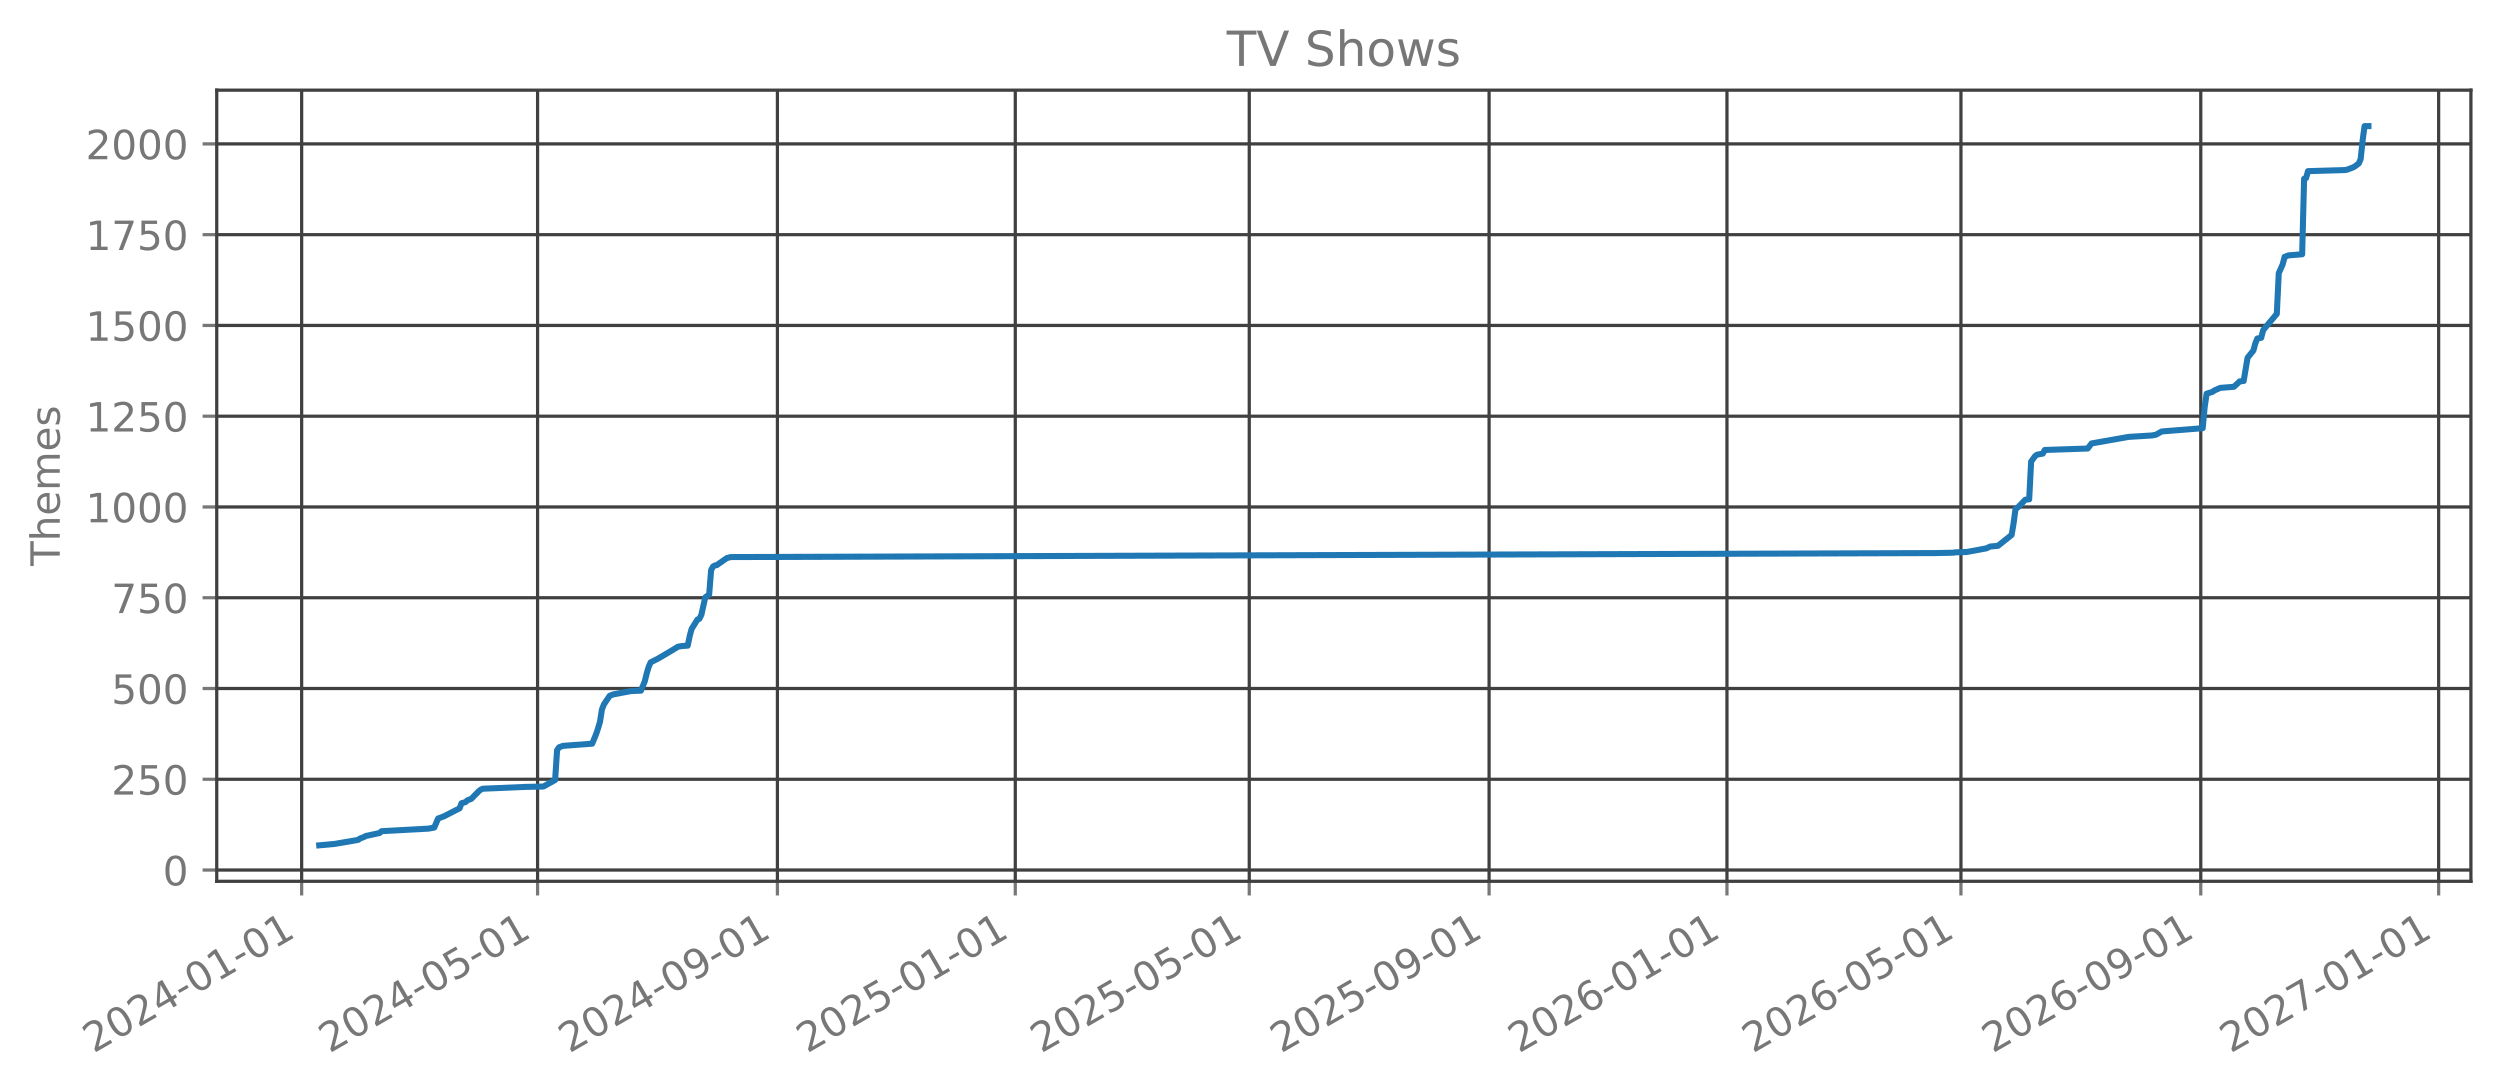
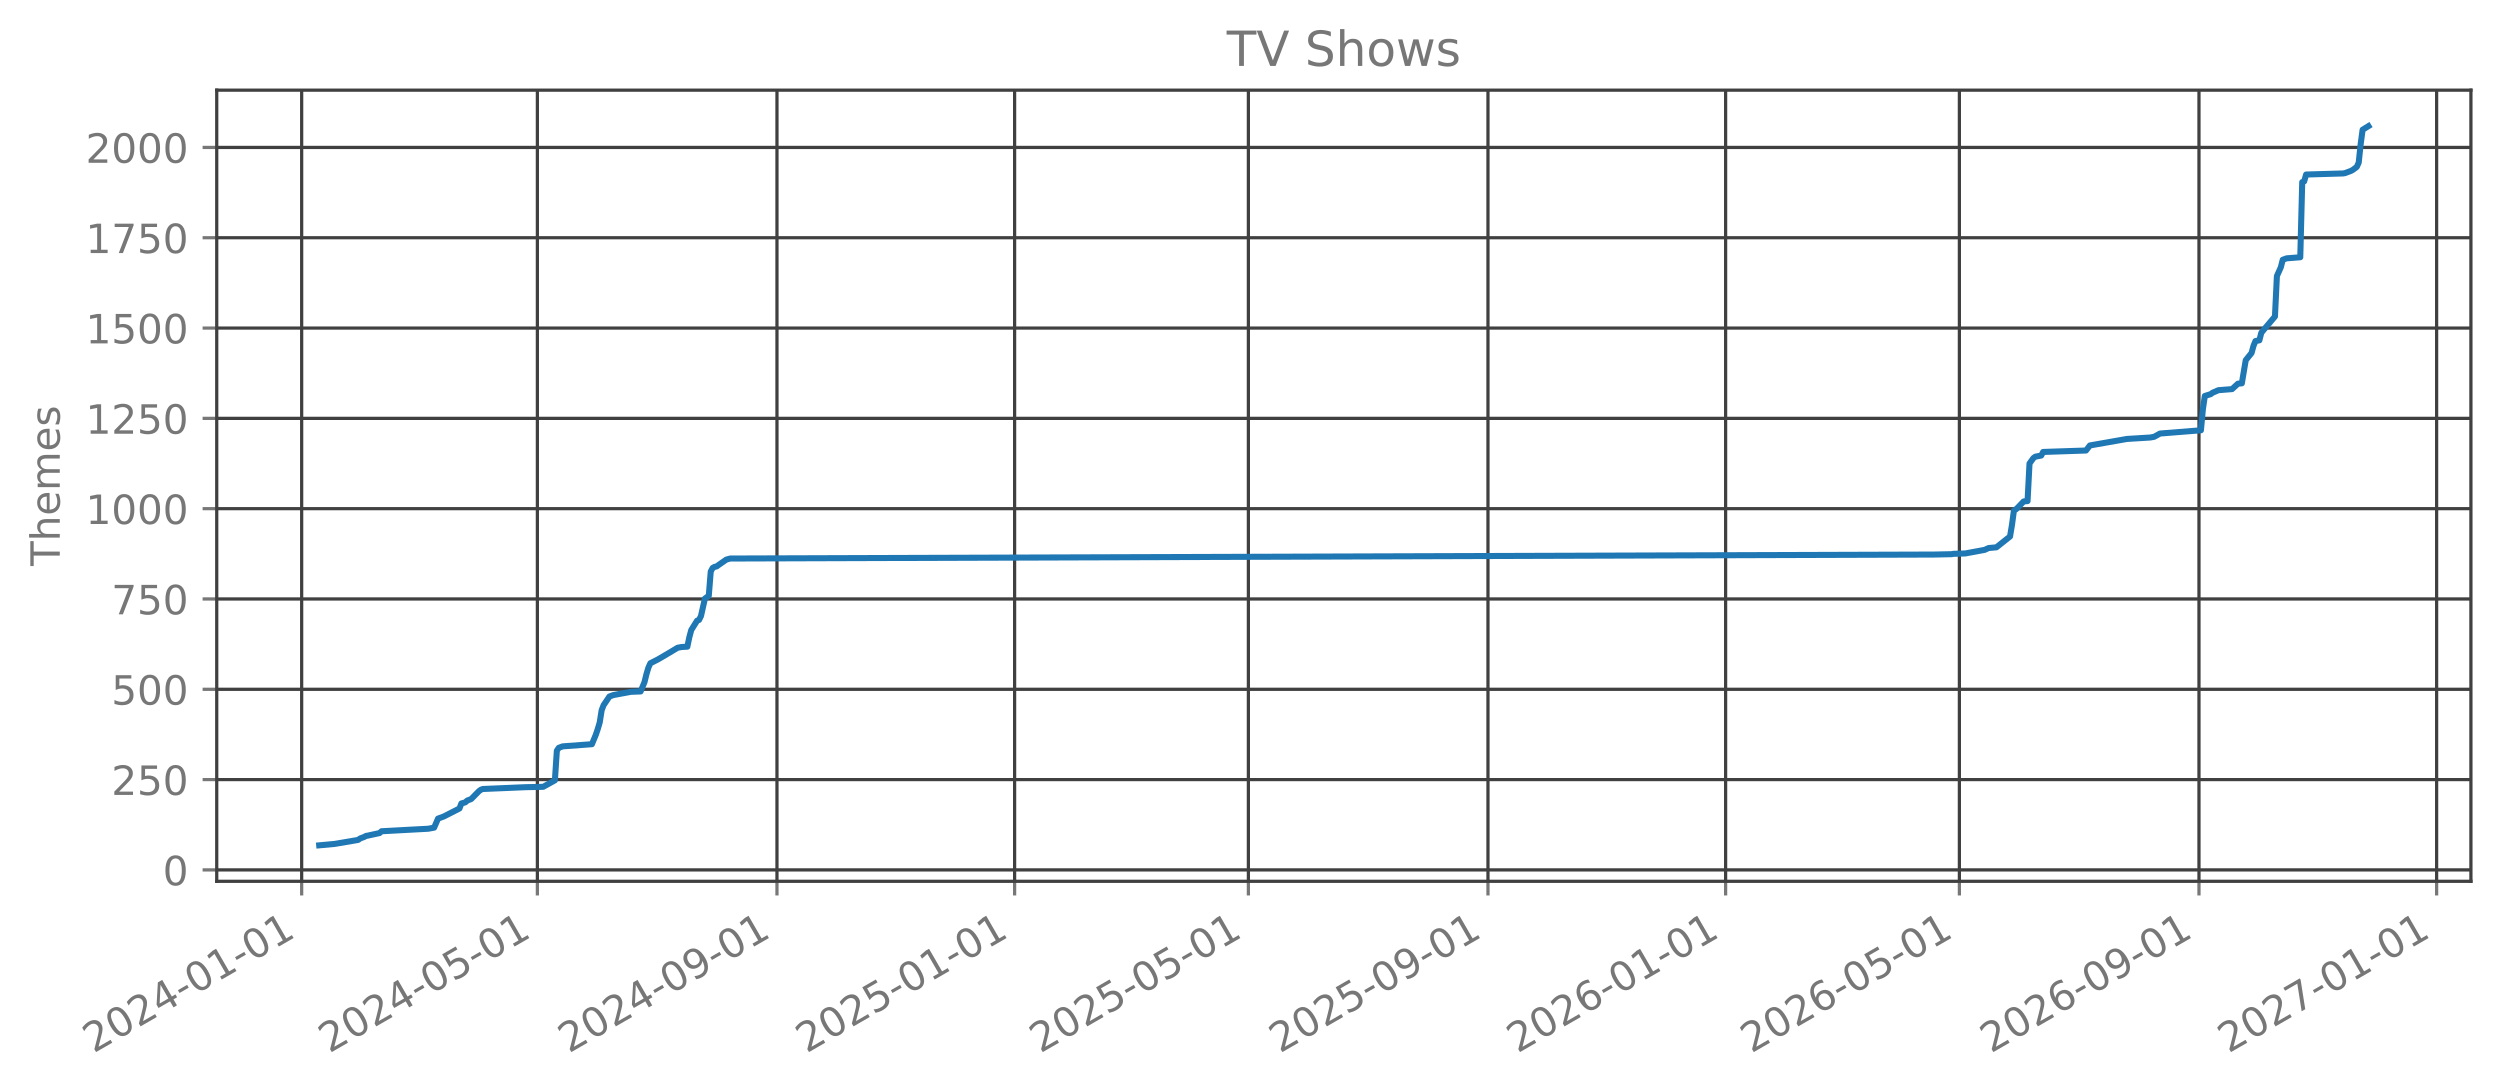
<svg xmlns="http://www.w3.org/2000/svg" xmlns:xlink="http://www.w3.org/1999/xlink" width="618.851pt" height="270.076pt" viewBox="0 0 618.851 270.076" version="1.1">
  <defs>
    <style type="text/css">*{stroke-linejoin: round; stroke-linecap: butt}</style>
  </defs>
  <g id="figure_1">
    <g id="patch_1">
      <path d="M 0 270.076  L 618.851 270.076  L 618.851 -0  L 0 -0  L 0 270.076  z " style="fill: none; opacity: 0" />
    </g>
    <g id="axes_1">
      <g id="patch_2">
        <path d="M 53.651 218.158  L 611.651 218.158  L 611.651 22.318  L 53.651 22.318  L 53.651 218.158  z " style="fill: none; opacity: 0" />
      </g>
      <g id="matplotlib.axis_1">
        <g id="xtick_1">
          <g id="line2d_1">
-             <path d="M 74.671 218.158  L 74.671 22.318  " clip-path="url(#p43d92f4d17)" style="fill: none; stroke: #404040; stroke-width: 0.8; stroke-linecap: square" />
+             <path d="M 74.675 218.158  L 74.675 22.318  " clip-path="url(#p4dc2f3c994)" style="fill: none; stroke: #404040; stroke-width: 0.8; stroke-linecap: square" />
          </g>
          <g id="line2d_2">
            <defs>
-               <path id="m03b72a4119" d="M 0 0  L 0 3.5  " style="stroke: #777777; stroke-width: 0.8" />
+               <path id="md7646decc5" d="M 0 0  L 0 3.5  " style="stroke: #777777; stroke-width: 0.8" />
            </defs>
            <g>
-               <use xlink:href="#m03b72a4119" x="74.671" y="218.158" style="fill: #777777; stroke: #777777; stroke-width: 0.8" />
+               <use xlink:href="#md7646decc5" x="74.675" y="218.158" style="fill: #777777; stroke: #777777; stroke-width: 0.8" />
            </g>
          </g>
          <g id="text_1">
-             <g style="fill: #777777" transform="translate(23.13972 260.7957) rotate(-30) scale(0.1 -0.1)">
+             <g style="fill: #777777" transform="translate(23.14385 260.7957) rotate(-30) scale(0.1 -0.1)">
              <defs>
                <path id="DejaVuSans-15" d="M 1228 531  L 3431 531  L 3431 0  L 469 0  L 469 531  Q 828 903 1448 1529  Q 2069 2156 2228 2338  Q 2531 2678 2651 2914  Q 2772 3150 2772 3378  Q 2772 3750 2511 3984  Q 2250 4219 1831 4219  Q 1534 4219 1204 4116  Q 875 4013 500 3803  L 500 4441  Q 881 4594 1212 4672  Q 1544 4750 1819 4750  Q 2544 4750 2975 4387  Q 3406 4025 3406 3419  Q 3406 3131 3298 2873  Q 3191 2616 2906 2266  Q 2828 2175 2409 1742  Q 1991 1309 1228 531  z " transform="scale(0.015625)" />
                <path id="DejaVuSans-13" d="M 2034 4250  Q 1547 4250 1301 3770  Q 1056 3291 1056 2328  Q 1056 1369 1301 889  Q 1547 409 2034 409  Q 2525 409 2770 889  Q 3016 1369 3016 2328  Q 3016 3291 2770 3770  Q 2525 4250 2034 4250  z M 2034 4750  Q 2819 4750 3233 4129  Q 3647 3509 3647 2328  Q 3647 1150 3233 529  Q 2819 -91 2034 -91  Q 1250 -91 836 529  Q 422 1150 422 2328  Q 422 3509 836 4129  Q 1250 4750 2034 4750  z " transform="scale(0.015625)" />
                <path id="DejaVuSans-17" d="M 2419 4116  L 825 1625  L 2419 1625  L 2419 4116  z M 2253 4666  L 3047 4666  L 3047 1625  L 3713 1625  L 3713 1100  L 3047 1100  L 3047 0  L 2419 0  L 2419 1100  L 313 1100  L 313 1709  L 2253 4666  z " transform="scale(0.015625)" />
                <path id="DejaVuSans-10" d="M 313 2009  L 1997 2009  L 1997 1497  L 313 1497  L 313 2009  z " transform="scale(0.015625)" />
                <path id="DejaVuSans-14" d="M 794 531  L 1825 531  L 1825 4091  L 703 3866  L 703 4441  L 1819 4666  L 2450 4666  L 2450 531  L 3481 531  L 3481 0  L 794 0  L 794 531  z " transform="scale(0.015625)" />
              </defs>
              <use xlink:href="#DejaVuSans-15" />
              <use xlink:href="#DejaVuSans-13" transform="translate(63.625 0)" />
              <use xlink:href="#DejaVuSans-15" transform="translate(127.25 0)" />
              <use xlink:href="#DejaVuSans-17" transform="translate(190.875 0)" />
              <use xlink:href="#DejaVuSans-10" transform="translate(254.5 0)" />
              <use xlink:href="#DejaVuSans-13" transform="translate(290.5781 0)" />
              <use xlink:href="#DejaVuSans-14" transform="translate(354.2031 0)" />
              <use xlink:href="#DejaVuSans-10" transform="translate(417.8281 0)" />
              <use xlink:href="#DejaVuSans-13" transform="translate(453.9062 0)" />
              <use xlink:href="#DejaVuSans-14" transform="translate(517.5312 0)" />
            </g>
          </g>
        </g>
        <g id="xtick_2">
          <g id="line2d_3">
-             <path d="M 133.072 218.158  L 133.072 22.318  " clip-path="url(#p43d92f4d17)" style="fill: none; stroke: #404040; stroke-width: 0.8; stroke-linecap: square" />
+             <path d="M 133.021 218.158  L 133.021 22.318  " clip-path="url(#p4dc2f3c994)" style="fill: none; stroke: #404040; stroke-width: 0.8; stroke-linecap: square" />
          </g>
          <g id="line2d_4">
            <g>
-               <use xlink:href="#m03b72a4119" x="133.072" y="218.158" style="fill: #777777; stroke: #777777; stroke-width: 0.8" />
+               <use xlink:href="#md7646decc5" x="133.021" y="218.158" style="fill: #777777; stroke: #777777; stroke-width: 0.8" />
            </g>
          </g>
          <g id="text_2">
-             <g style="fill: #777777" transform="translate(81.54125 260.7957) rotate(-30) scale(0.1 -0.1)">
+             <g style="fill: #777777" transform="translate(81.48986 260.7957) rotate(-30) scale(0.1 -0.1)">
              <defs>
                <path id="DejaVuSans-18" d="M 691 4666  L 3169 4666  L 3169 4134  L 1269 4134  L 1269 2991  Q 1406 3038 1543 3061  Q 1681 3084 1819 3084  Q 2600 3084 3056 2656  Q 3513 2228 3513 1497  Q 3513 744 3044 326  Q 2575 -91 1722 -91  Q 1428 -91 1123 -41  Q 819 9 494 109  L 494 744  Q 775 591 1075 516  Q 1375 441 1709 441  Q 2250 441 2565 725  Q 2881 1009 2881 1497  Q 2881 1984 2565 2268  Q 2250 2553 1709 2553  Q 1456 2553 1204 2497  Q 953 2441 691 2322  L 691 4666  z " transform="scale(0.015625)" />
              </defs>
              <use xlink:href="#DejaVuSans-15" />
              <use xlink:href="#DejaVuSans-13" transform="translate(63.625 0)" />
              <use xlink:href="#DejaVuSans-15" transform="translate(127.25 0)" />
              <use xlink:href="#DejaVuSans-17" transform="translate(190.875 0)" />
              <use xlink:href="#DejaVuSans-10" transform="translate(254.5 0)" />
              <use xlink:href="#DejaVuSans-13" transform="translate(290.5781 0)" />
              <use xlink:href="#DejaVuSans-18" transform="translate(354.2031 0)" />
              <use xlink:href="#DejaVuSans-10" transform="translate(417.8281 0)" />
              <use xlink:href="#DejaVuSans-13" transform="translate(453.9062 0)" />
              <use xlink:href="#DejaVuSans-14" transform="translate(517.5312 0)" />
            </g>
          </g>
        </g>
        <g id="xtick_3">
          <g id="line2d_5">
-             <path d="M 192.439 218.158  L 192.439 22.318  " clip-path="url(#p43d92f4d17)" style="fill: none; stroke: #404040; stroke-width: 0.8; stroke-linecap: square" />
+             <path d="M 192.331 218.158  L 192.331 22.318  " clip-path="url(#p4dc2f3c994)" style="fill: none; stroke: #404040; stroke-width: 0.8; stroke-linecap: square" />
          </g>
          <g id="line2d_6">
            <g>
-               <use xlink:href="#m03b72a4119" x="192.439" y="218.158" style="fill: #777777; stroke: #777777; stroke-width: 0.8" />
+               <use xlink:href="#md7646decc5" x="192.331" y="218.158" style="fill: #777777; stroke: #777777; stroke-width: 0.8" />
            </g>
          </g>
          <g id="text_3">
-             <g style="fill: #777777" transform="translate(140.9081 260.7957) rotate(-30) scale(0.1 -0.1)">
+             <g style="fill: #777777" transform="translate(140.8003 260.7957) rotate(-30) scale(0.1 -0.1)">
              <defs>
                <path id="DejaVuSans-1c" d="M 703 97  L 703 672  Q 941 559 1184 500  Q 1428 441 1663 441  Q 2288 441 2617 861  Q 2947 1281 2994 2138  Q 2813 1869 2534 1725  Q 2256 1581 1919 1581  Q 1219 1581 811 2004  Q 403 2428 403 3163  Q 403 3881 828 4315  Q 1253 4750 1959 4750  Q 2769 4750 3195 4129  Q 3622 3509 3622 2328  Q 3622 1225 3098 567  Q 2575 -91 1691 -91  Q 1453 -91 1209 -44  Q 966 3 703 97  z M 1959 2075  Q 2384 2075 2632 2365  Q 2881 2656 2881 3163  Q 2881 3666 2632 3958  Q 2384 4250 1959 4250  Q 1534 4250 1286 3958  Q 1038 3666 1038 3163  Q 1038 2656 1286 2365  Q 1534 2075 1959 2075  z " transform="scale(0.015625)" />
              </defs>
              <use xlink:href="#DejaVuSans-15" />
              <use xlink:href="#DejaVuSans-13" transform="translate(63.625 0)" />
              <use xlink:href="#DejaVuSans-15" transform="translate(127.25 0)" />
              <use xlink:href="#DejaVuSans-17" transform="translate(190.875 0)" />
              <use xlink:href="#DejaVuSans-10" transform="translate(254.5 0)" />
              <use xlink:href="#DejaVuSans-13" transform="translate(290.5781 0)" />
              <use xlink:href="#DejaVuSans-1c" transform="translate(354.2031 0)" />
              <use xlink:href="#DejaVuSans-10" transform="translate(417.8281 0)" />
              <use xlink:href="#DejaVuSans-13" transform="translate(453.9062 0)" />
              <use xlink:href="#DejaVuSans-14" transform="translate(517.5312 0)" />
            </g>
          </g>
        </g>
        <g id="xtick_4">
          <g id="line2d_7">
-             <path d="M 251.323 218.158  L 251.323 22.318  " clip-path="url(#p43d92f4d17)" style="fill: none; stroke: #404040; stroke-width: 0.8; stroke-linecap: square" />
+             <path d="M 251.159 218.158  L 251.159 22.318  " clip-path="url(#p4dc2f3c994)" style="fill: none; stroke: #404040; stroke-width: 0.8; stroke-linecap: square" />
          </g>
          <g id="line2d_8">
            <g>
-               <use xlink:href="#m03b72a4119" x="251.323" y="218.158" style="fill: #777777; stroke: #777777; stroke-width: 0.8" />
+               <use xlink:href="#md7646decc5" x="251.159" y="218.158" style="fill: #777777; stroke: #777777; stroke-width: 0.8" />
            </g>
          </g>
          <g id="text_4">
-             <g style="fill: #777777" transform="translate(199.7923 260.7957) rotate(-30) scale(0.1 -0.1)">
+             <g style="fill: #777777" transform="translate(199.6285 260.7957) rotate(-30) scale(0.1 -0.1)">
              <use xlink:href="#DejaVuSans-15" />
              <use xlink:href="#DejaVuSans-13" transform="translate(63.625 0)" />
              <use xlink:href="#DejaVuSans-15" transform="translate(127.25 0)" />
              <use xlink:href="#DejaVuSans-18" transform="translate(190.875 0)" />
              <use xlink:href="#DejaVuSans-10" transform="translate(254.5 0)" />
              <use xlink:href="#DejaVuSans-13" transform="translate(290.5781 0)" />
              <use xlink:href="#DejaVuSans-14" transform="translate(354.2031 0)" />
              <use xlink:href="#DejaVuSans-10" transform="translate(417.8281 0)" />
              <use xlink:href="#DejaVuSans-13" transform="translate(453.9062 0)" />
              <use xlink:href="#DejaVuSans-14" transform="translate(517.5312 0)" />
            </g>
          </g>
        </g>
        <g id="xtick_5">
          <g id="line2d_9">
-             <path d="M 309.242 218.158  L 309.242 22.318  " clip-path="url(#p43d92f4d17)" style="fill: none; stroke: #404040; stroke-width: 0.8; stroke-linecap: square" />
+             <path d="M 309.023 218.158  L 309.023 22.318  " clip-path="url(#p4dc2f3c994)" style="fill: none; stroke: #404040; stroke-width: 0.8; stroke-linecap: square" />
          </g>
          <g id="line2d_10">
            <g>
-               <use xlink:href="#m03b72a4119" x="309.242" y="218.158" style="fill: #777777; stroke: #777777; stroke-width: 0.8" />
+               <use xlink:href="#md7646decc5" x="309.023" y="218.158" style="fill: #777777; stroke: #777777; stroke-width: 0.8" />
            </g>
          </g>
          <g id="text_5">
-             <g style="fill: #777777" transform="translate(257.7111 260.7957) rotate(-30) scale(0.1 -0.1)">
+             <g style="fill: #777777" transform="translate(257.4923 260.7957) rotate(-30) scale(0.1 -0.1)">
              <use xlink:href="#DejaVuSans-15" />
              <use xlink:href="#DejaVuSans-13" transform="translate(63.625 0)" />
              <use xlink:href="#DejaVuSans-15" transform="translate(127.25 0)" />
              <use xlink:href="#DejaVuSans-18" transform="translate(190.875 0)" />
              <use xlink:href="#DejaVuSans-10" transform="translate(254.5 0)" />
              <use xlink:href="#DejaVuSans-13" transform="translate(290.5781 0)" />
              <use xlink:href="#DejaVuSans-18" transform="translate(354.2031 0)" />
              <use xlink:href="#DejaVuSans-10" transform="translate(417.8281 0)" />
              <use xlink:href="#DejaVuSans-13" transform="translate(453.9062 0)" />
              <use xlink:href="#DejaVuSans-14" transform="translate(517.5312 0)" />
            </g>
          </g>
        </g>
        <g id="xtick_6">
          <g id="line2d_11">
-             <path d="M 368.609 218.158  L 368.609 22.318  " clip-path="url(#p43d92f4d17)" style="fill: none; stroke: #404040; stroke-width: 0.8; stroke-linecap: square" />
+             <path d="M 368.333 218.158  L 368.333 22.318  " clip-path="url(#p4dc2f3c994)" style="fill: none; stroke: #404040; stroke-width: 0.8; stroke-linecap: square" />
          </g>
          <g id="line2d_12">
            <g>
-               <use xlink:href="#m03b72a4119" x="368.609" y="218.158" style="fill: #777777; stroke: #777777; stroke-width: 0.8" />
+               <use xlink:href="#md7646decc5" x="368.333" y="218.158" style="fill: #777777; stroke: #777777; stroke-width: 0.8" />
            </g>
          </g>
          <g id="text_6">
-             <g style="fill: #777777" transform="translate(317.078 260.7957) rotate(-30) scale(0.1 -0.1)">
+             <g style="fill: #777777" transform="translate(316.8027 260.7957) rotate(-30) scale(0.1 -0.1)">
              <use xlink:href="#DejaVuSans-15" />
              <use xlink:href="#DejaVuSans-13" transform="translate(63.625 0)" />
              <use xlink:href="#DejaVuSans-15" transform="translate(127.25 0)" />
              <use xlink:href="#DejaVuSans-18" transform="translate(190.875 0)" />
              <use xlink:href="#DejaVuSans-10" transform="translate(254.5 0)" />
              <use xlink:href="#DejaVuSans-13" transform="translate(290.5781 0)" />
              <use xlink:href="#DejaVuSans-1c" transform="translate(354.2031 0)" />
              <use xlink:href="#DejaVuSans-10" transform="translate(417.8281 0)" />
              <use xlink:href="#DejaVuSans-13" transform="translate(453.9062 0)" />
              <use xlink:href="#DejaVuSans-14" transform="translate(517.5312 0)" />
            </g>
          </g>
        </g>
        <g id="xtick_7">
          <g id="line2d_13">
-             <path d="M 427.493 218.158  L 427.493 22.318  " clip-path="url(#p43d92f4d17)" style="fill: none; stroke: #404040; stroke-width: 0.8; stroke-linecap: square" />
+             <path d="M 427.162 218.158  L 427.162 22.318  " clip-path="url(#p4dc2f3c994)" style="fill: none; stroke: #404040; stroke-width: 0.8; stroke-linecap: square" />
          </g>
          <g id="line2d_14">
            <g>
-               <use xlink:href="#m03b72a4119" x="427.493" y="218.158" style="fill: #777777; stroke: #777777; stroke-width: 0.8" />
+               <use xlink:href="#md7646decc5" x="427.162" y="218.158" style="fill: #777777; stroke: #777777; stroke-width: 0.8" />
            </g>
          </g>
          <g id="text_7">
-             <g style="fill: #777777" transform="translate(375.9621 260.7957) rotate(-30) scale(0.1 -0.1)">
+             <g style="fill: #777777" transform="translate(375.6309 260.7957) rotate(-30) scale(0.1 -0.1)">
              <defs>
                <path id="DejaVuSans-19" d="M 2113 2584  Q 1688 2584 1439 2293  Q 1191 2003 1191 1497  Q 1191 994 1439 701  Q 1688 409 2113 409  Q 2538 409 2786 701  Q 3034 994 3034 1497  Q 3034 2003 2786 2293  Q 2538 2584 2113 2584  z M 3366 4563  L 3366 3988  Q 3128 4100 2886 4159  Q 2644 4219 2406 4219  Q 1781 4219 1451 3797  Q 1122 3375 1075 2522  Q 1259 2794 1537 2939  Q 1816 3084 2150 3084  Q 2853 3084 3261 2657  Q 3669 2231 3669 1497  Q 3669 778 3244 343  Q 2819 -91 2113 -91  Q 1303 -91 875 529  Q 447 1150 447 2328  Q 447 3434 972 4092  Q 1497 4750 2381 4750  Q 2619 4750 2861 4703  Q 3103 4656 3366 4563  z " transform="scale(0.015625)" />
              </defs>
              <use xlink:href="#DejaVuSans-15" />
              <use xlink:href="#DejaVuSans-13" transform="translate(63.625 0)" />
              <use xlink:href="#DejaVuSans-15" transform="translate(127.25 0)" />
              <use xlink:href="#DejaVuSans-19" transform="translate(190.875 0)" />
              <use xlink:href="#DejaVuSans-10" transform="translate(254.5 0)" />
              <use xlink:href="#DejaVuSans-13" transform="translate(290.5781 0)" />
              <use xlink:href="#DejaVuSans-14" transform="translate(354.2031 0)" />
              <use xlink:href="#DejaVuSans-10" transform="translate(417.8281 0)" />
              <use xlink:href="#DejaVuSans-13" transform="translate(453.9062 0)" />
              <use xlink:href="#DejaVuSans-14" transform="translate(517.5312 0)" />
            </g>
          </g>
        </g>
        <g id="xtick_8">
          <g id="line2d_15">
-             <path d="M 485.412 218.158  L 485.412 22.318  " clip-path="url(#p43d92f4d17)" style="fill: none; stroke: #404040; stroke-width: 0.8; stroke-linecap: square" />
+             <path d="M 485.025 218.158  L 485.025 22.318  " clip-path="url(#p4dc2f3c994)" style="fill: none; stroke: #404040; stroke-width: 0.8; stroke-linecap: square" />
          </g>
          <g id="line2d_16">
            <g>
-               <use xlink:href="#m03b72a4119" x="485.412" y="218.158" style="fill: #777777; stroke: #777777; stroke-width: 0.8" />
+               <use xlink:href="#md7646decc5" x="485.025" y="218.158" style="fill: #777777; stroke: #777777; stroke-width: 0.8" />
            </g>
          </g>
          <g id="text_8">
-             <g style="fill: #777777" transform="translate(433.881 260.7957) rotate(-30) scale(0.1 -0.1)">
+             <g style="fill: #777777" transform="translate(433.4947 260.7957) rotate(-30) scale(0.1 -0.1)">
              <use xlink:href="#DejaVuSans-15" />
              <use xlink:href="#DejaVuSans-13" transform="translate(63.625 0)" />
              <use xlink:href="#DejaVuSans-15" transform="translate(127.25 0)" />
              <use xlink:href="#DejaVuSans-19" transform="translate(190.875 0)" />
              <use xlink:href="#DejaVuSans-10" transform="translate(254.5 0)" />
              <use xlink:href="#DejaVuSans-13" transform="translate(290.5781 0)" />
              <use xlink:href="#DejaVuSans-18" transform="translate(354.2031 0)" />
              <use xlink:href="#DejaVuSans-10" transform="translate(417.8281 0)" />
              <use xlink:href="#DejaVuSans-13" transform="translate(453.9062 0)" />
              <use xlink:href="#DejaVuSans-14" transform="translate(517.5312 0)" />
            </g>
          </g>
        </g>
        <g id="xtick_9">
          <g id="line2d_17">
-             <path d="M 544.779 218.158  L 544.779 22.318  " clip-path="url(#p43d92f4d17)" style="fill: none; stroke: #404040; stroke-width: 0.8; stroke-linecap: square" />
+             <path d="M 544.336 218.158  L 544.336 22.318  " clip-path="url(#p4dc2f3c994)" style="fill: none; stroke: #404040; stroke-width: 0.8; stroke-linecap: square" />
          </g>
          <g id="line2d_18">
            <g>
-               <use xlink:href="#m03b72a4119" x="544.779" y="218.158" style="fill: #777777; stroke: #777777; stroke-width: 0.8" />
+               <use xlink:href="#md7646decc5" x="544.336" y="218.158" style="fill: #777777; stroke: #777777; stroke-width: 0.8" />
            </g>
          </g>
          <g id="text_9">
-             <g style="fill: #777777" transform="translate(493.2478 260.7957) rotate(-30) scale(0.1 -0.1)">
+             <g style="fill: #777777" transform="translate(492.8051 260.7957) rotate(-30) scale(0.1 -0.1)">
              <use xlink:href="#DejaVuSans-15" />
              <use xlink:href="#DejaVuSans-13" transform="translate(63.625 0)" />
              <use xlink:href="#DejaVuSans-15" transform="translate(127.25 0)" />
              <use xlink:href="#DejaVuSans-19" transform="translate(190.875 0)" />
              <use xlink:href="#DejaVuSans-10" transform="translate(254.5 0)" />
              <use xlink:href="#DejaVuSans-13" transform="translate(290.5781 0)" />
              <use xlink:href="#DejaVuSans-1c" transform="translate(354.2031 0)" />
              <use xlink:href="#DejaVuSans-10" transform="translate(417.8281 0)" />
              <use xlink:href="#DejaVuSans-13" transform="translate(453.9062 0)" />
              <use xlink:href="#DejaVuSans-14" transform="translate(517.5312 0)" />
            </g>
          </g>
        </g>
        <g id="xtick_10">
          <g id="line2d_19">
-             <path d="M 603.663 218.158  L 603.663 22.318  " clip-path="url(#p43d92f4d17)" style="fill: none; stroke: #404040; stroke-width: 0.8; stroke-linecap: square" />
+             <path d="M 603.164 218.158  L 603.164 22.318  " clip-path="url(#p4dc2f3c994)" style="fill: none; stroke: #404040; stroke-width: 0.8; stroke-linecap: square" />
          </g>
          <g id="line2d_20">
            <g>
-               <use xlink:href="#m03b72a4119" x="603.663" y="218.158" style="fill: #777777; stroke: #777777; stroke-width: 0.8" />
+               <use xlink:href="#md7646decc5" x="603.164" y="218.158" style="fill: #777777; stroke: #777777; stroke-width: 0.8" />
            </g>
          </g>
          <g id="text_10">
-             <g style="fill: #777777" transform="translate(552.132 260.7957) rotate(-30) scale(0.1 -0.1)">
+             <g style="fill: #777777" transform="translate(551.6333 260.7957) rotate(-30) scale(0.1 -0.1)">
              <defs>
                <path id="DejaVuSans-1a" d="M 525 4666  L 3525 4666  L 3525 4397  L 1831 0  L 1172 0  L 2766 4134  L 525 4134  L 525 4666  z " transform="scale(0.015625)" />
              </defs>
              <use xlink:href="#DejaVuSans-15" />
              <use xlink:href="#DejaVuSans-13" transform="translate(63.625 0)" />
              <use xlink:href="#DejaVuSans-15" transform="translate(127.25 0)" />
              <use xlink:href="#DejaVuSans-1a" transform="translate(190.875 0)" />
              <use xlink:href="#DejaVuSans-10" transform="translate(254.5 0)" />
              <use xlink:href="#DejaVuSans-13" transform="translate(290.5781 0)" />
              <use xlink:href="#DejaVuSans-14" transform="translate(354.2031 0)" />
              <use xlink:href="#DejaVuSans-10" transform="translate(417.8281 0)" />
              <use xlink:href="#DejaVuSans-13" transform="translate(453.9062 0)" />
              <use xlink:href="#DejaVuSans-14" transform="translate(517.5312 0)" />
            </g>
          </g>
        </g>
      </g>
      <g id="matplotlib.axis_2">
        <g id="ytick_1">
          <g id="line2d_21">
-             <path d="M 53.651 215.368  L 611.651 215.368  " clip-path="url(#p43d92f4d17)" style="fill: none; stroke: #404040; stroke-width: 0.8; stroke-linecap: square" />
+             <path d="M 53.651 215.337  L 611.651 215.337  " clip-path="url(#p4dc2f3c994)" style="fill: none; stroke: #404040; stroke-width: 0.8; stroke-linecap: square" />
          </g>
          <g id="line2d_22">
            <defs>
-               <path id="m930863c4b0" d="M 0 0  L -3.5 0  " style="stroke: #777777; stroke-width: 0.8" />
+               <path id="ma972912c79" d="M 0 0  L -3.5 0  " style="stroke: #777777; stroke-width: 0.8" />
            </defs>
            <g>
-               <use xlink:href="#m930863c4b0" x="53.651" y="215.368" style="fill: #777777; stroke: #777777; stroke-width: 0.8" />
+               <use xlink:href="#ma972912c79" x="53.651" y="215.337" style="fill: #777777; stroke: #777777; stroke-width: 0.8" />
            </g>
          </g>
          <g id="text_11">
-             <g style="fill: #777777" transform="translate(40.28828 219.1664) scale(0.1 -0.1)">
+             <g style="fill: #777777" transform="translate(40.28828 219.1357) scale(0.1 -0.1)">
              <use xlink:href="#DejaVuSans-13" />
            </g>
          </g>
        </g>
        <g id="ytick_2">
          <g id="line2d_23">
-             <path d="M 53.651 192.9  L 611.651 192.9  " clip-path="url(#p43d92f4d17)" style="fill: none; stroke: #404040; stroke-width: 0.8; stroke-linecap: square" />
+             <path d="M 53.651 192.982  L 611.651 192.982  " clip-path="url(#p4dc2f3c994)" style="fill: none; stroke: #404040; stroke-width: 0.8; stroke-linecap: square" />
          </g>
          <g id="line2d_24">
            <g>
-               <use xlink:href="#m930863c4b0" x="53.651" y="192.9" style="fill: #777777; stroke: #777777; stroke-width: 0.8" />
+               <use xlink:href="#ma972912c79" x="53.651" y="192.982" style="fill: #777777; stroke: #777777; stroke-width: 0.8" />
            </g>
          </g>
          <g id="text_12">
-             <g style="fill: #777777" transform="translate(27.56328 196.6984) scale(0.1 -0.1)">
+             <g style="fill: #777777" transform="translate(27.56328 196.7806) scale(0.1 -0.1)">
              <use xlink:href="#DejaVuSans-15" />
              <use xlink:href="#DejaVuSans-18" transform="translate(63.625 0)" />
              <use xlink:href="#DejaVuSans-13" transform="translate(127.25 0)" />
            </g>
          </g>
        </g>
        <g id="ytick_3">
          <g id="line2d_25">
-             <path d="M 53.651 170.432  L 611.651 170.432  " clip-path="url(#p43d92f4d17)" style="fill: none; stroke: #404040; stroke-width: 0.8; stroke-linecap: square" />
+             <path d="M 53.651 170.627  L 611.651 170.627  " clip-path="url(#p4dc2f3c994)" style="fill: none; stroke: #404040; stroke-width: 0.8; stroke-linecap: square" />
          </g>
          <g id="line2d_26">
            <g>
-               <use xlink:href="#m930863c4b0" x="53.651" y="170.432" style="fill: #777777; stroke: #777777; stroke-width: 0.8" />
+               <use xlink:href="#ma972912c79" x="53.651" y="170.627" style="fill: #777777; stroke: #777777; stroke-width: 0.8" />
            </g>
          </g>
          <g id="text_13">
-             <g style="fill: #777777" transform="translate(27.56328 174.2304) scale(0.1 -0.1)">
+             <g style="fill: #777777" transform="translate(27.56328 174.4254) scale(0.1 -0.1)">
              <use xlink:href="#DejaVuSans-18" />
              <use xlink:href="#DejaVuSans-13" transform="translate(63.625 0)" />
              <use xlink:href="#DejaVuSans-13" transform="translate(127.25 0)" />
            </g>
          </g>
        </g>
        <g id="ytick_4">
          <g id="line2d_27">
-             <path d="M 53.651 147.964  L 611.651 147.964  " clip-path="url(#p43d92f4d17)" style="fill: none; stroke: #404040; stroke-width: 0.8; stroke-linecap: square" />
+             <path d="M 53.651 148.271  L 611.651 148.271  " clip-path="url(#p4dc2f3c994)" style="fill: none; stroke: #404040; stroke-width: 0.8; stroke-linecap: square" />
          </g>
          <g id="line2d_28">
            <g>
-               <use xlink:href="#m930863c4b0" x="53.651" y="147.964" style="fill: #777777; stroke: #777777; stroke-width: 0.8" />
+               <use xlink:href="#ma972912c79" x="53.651" y="148.271" style="fill: #777777; stroke: #777777; stroke-width: 0.8" />
            </g>
          </g>
          <g id="text_14">
-             <g style="fill: #777777" transform="translate(27.56328 151.7625) scale(0.1 -0.1)">
+             <g style="fill: #777777" transform="translate(27.56328 152.0703) scale(0.1 -0.1)">
              <use xlink:href="#DejaVuSans-1a" />
              <use xlink:href="#DejaVuSans-18" transform="translate(63.625 0)" />
              <use xlink:href="#DejaVuSans-13" transform="translate(127.25 0)" />
            </g>
          </g>
        </g>
        <g id="ytick_5">
          <g id="line2d_29">
-             <path d="M 53.651 125.496  L 611.651 125.496  " clip-path="url(#p43d92f4d17)" style="fill: none; stroke: #404040; stroke-width: 0.8; stroke-linecap: square" />
+             <path d="M 53.651 125.916  L 611.651 125.916  " clip-path="url(#p4dc2f3c994)" style="fill: none; stroke: #404040; stroke-width: 0.8; stroke-linecap: square" />
          </g>
          <g id="line2d_30">
            <g>
-               <use xlink:href="#m930863c4b0" x="53.651" y="125.496" style="fill: #777777; stroke: #777777; stroke-width: 0.8" />
+               <use xlink:href="#ma972912c79" x="53.651" y="125.916" style="fill: #777777; stroke: #777777; stroke-width: 0.8" />
            </g>
          </g>
          <g id="text_15">
-             <g style="fill: #777777" transform="translate(21.20078 129.2945) scale(0.1 -0.1)">
+             <g style="fill: #777777" transform="translate(21.20078 129.7152) scale(0.1 -0.1)">
              <use xlink:href="#DejaVuSans-14" />
              <use xlink:href="#DejaVuSans-13" transform="translate(63.625 0)" />
              <use xlink:href="#DejaVuSans-13" transform="translate(127.25 0)" />
              <use xlink:href="#DejaVuSans-13" transform="translate(190.875 0)" />
            </g>
          </g>
        </g>
        <g id="ytick_6">
          <g id="line2d_31">
-             <path d="M 53.651 103.028  L 611.651 103.028  " clip-path="url(#p43d92f4d17)" style="fill: none; stroke: #404040; stroke-width: 0.8; stroke-linecap: square" />
+             <path d="M 53.651 103.561  L 611.651 103.561  " clip-path="url(#p4dc2f3c994)" style="fill: none; stroke: #404040; stroke-width: 0.8; stroke-linecap: square" />
          </g>
          <g id="line2d_32">
            <g>
-               <use xlink:href="#m930863c4b0" x="53.651" y="103.028" style="fill: #777777; stroke: #777777; stroke-width: 0.8" />
+               <use xlink:href="#ma972912c79" x="53.651" y="103.561" style="fill: #777777; stroke: #777777; stroke-width: 0.8" />
            </g>
          </g>
          <g id="text_16">
-             <g style="fill: #777777" transform="translate(21.20078 106.8265) scale(0.1 -0.1)">
+             <g style="fill: #777777" transform="translate(21.20078 107.36) scale(0.1 -0.1)">
              <use xlink:href="#DejaVuSans-14" />
              <use xlink:href="#DejaVuSans-15" transform="translate(63.625 0)" />
              <use xlink:href="#DejaVuSans-18" transform="translate(127.25 0)" />
              <use xlink:href="#DejaVuSans-13" transform="translate(190.875 0)" />
            </g>
          </g>
        </g>
        <g id="ytick_7">
          <g id="line2d_33">
-             <path d="M 53.651 80.56  L 611.651 80.56  " clip-path="url(#p43d92f4d17)" style="fill: none; stroke: #404040; stroke-width: 0.8; stroke-linecap: square" />
+             <path d="M 53.651 81.206  L 611.651 81.206  " clip-path="url(#p4dc2f3c994)" style="fill: none; stroke: #404040; stroke-width: 0.8; stroke-linecap: square" />
          </g>
          <g id="line2d_34">
            <g>
-               <use xlink:href="#m930863c4b0" x="53.651" y="80.56" style="fill: #777777; stroke: #777777; stroke-width: 0.8" />
+               <use xlink:href="#ma972912c79" x="53.651" y="81.206" style="fill: #777777; stroke: #777777; stroke-width: 0.8" />
            </g>
          </g>
          <g id="text_17">
-             <g style="fill: #777777" transform="translate(21.20078 84.35848) scale(0.1 -0.1)">
+             <g style="fill: #777777" transform="translate(21.20078 85.00487) scale(0.1 -0.1)">
              <use xlink:href="#DejaVuSans-14" />
              <use xlink:href="#DejaVuSans-18" transform="translate(63.625 0)" />
              <use xlink:href="#DejaVuSans-13" transform="translate(127.25 0)" />
              <use xlink:href="#DejaVuSans-13" transform="translate(190.875 0)" />
            </g>
          </g>
        </g>
        <g id="ytick_8">
          <g id="line2d_35">
-             <path d="M 53.651 58.092  L 611.651 58.092  " clip-path="url(#p43d92f4d17)" style="fill: none; stroke: #404040; stroke-width: 0.8; stroke-linecap: square" />
+             <path d="M 53.651 58.851  L 611.651 58.851  " clip-path="url(#p4dc2f3c994)" style="fill: none; stroke: #404040; stroke-width: 0.8; stroke-linecap: square" />
          </g>
          <g id="line2d_36">
            <g>
-               <use xlink:href="#m930863c4b0" x="53.651" y="58.092" style="fill: #777777; stroke: #777777; stroke-width: 0.8" />
+               <use xlink:href="#ma972912c79" x="53.651" y="58.851" style="fill: #777777; stroke: #777777; stroke-width: 0.8" />
            </g>
          </g>
          <g id="text_18">
-             <g style="fill: #777777" transform="translate(21.20078 61.89049) scale(0.1 -0.1)">
+             <g style="fill: #777777" transform="translate(21.20078 62.64973) scale(0.1 -0.1)">
              <use xlink:href="#DejaVuSans-14" />
              <use xlink:href="#DejaVuSans-1a" transform="translate(63.625 0)" />
              <use xlink:href="#DejaVuSans-18" transform="translate(127.25 0)" />
              <use xlink:href="#DejaVuSans-13" transform="translate(190.875 0)" />
            </g>
          </g>
        </g>
        <g id="ytick_9">
          <g id="line2d_37">
-             <path d="M 53.651 35.624  L 611.651 35.624  " clip-path="url(#p43d92f4d17)" style="fill: none; stroke: #404040; stroke-width: 0.8; stroke-linecap: square" />
+             <path d="M 53.651 36.496  L 611.651 36.496  " clip-path="url(#p4dc2f3c994)" style="fill: none; stroke: #404040; stroke-width: 0.8; stroke-linecap: square" />
          </g>
          <g id="line2d_38">
            <g>
-               <use xlink:href="#m930863c4b0" x="53.651" y="35.624" style="fill: #777777; stroke: #777777; stroke-width: 0.8" />
+               <use xlink:href="#ma972912c79" x="53.651" y="36.496" style="fill: #777777; stroke: #777777; stroke-width: 0.8" />
            </g>
          </g>
          <g id="text_19">
-             <g style="fill: #777777" transform="translate(21.20078 39.4225) scale(0.1 -0.1)">
+             <g style="fill: #777777" transform="translate(21.20078 40.29458) scale(0.1 -0.1)">
              <use xlink:href="#DejaVuSans-15" />
              <use xlink:href="#DejaVuSans-13" transform="translate(63.625 0)" />
              <use xlink:href="#DejaVuSans-13" transform="translate(127.25 0)" />
              <use xlink:href="#DejaVuSans-13" transform="translate(190.875 0)" />
            </g>
          </g>
        </g>
        <g id="text_20">
          <g style="fill: #777777" transform="translate(14.79844 140.0889) rotate(-90) scale(0.1 -0.1)">
            <defs>
              <path id="DejaVuSans-37" d="M -19 4666  L 3928 4666  L 3928 4134  L 2272 4134  L 2272 0  L 1638 0  L 1638 4134  L -19 4134  L -19 4666  z " transform="scale(0.015625)" />
              <path id="DejaVuSans-4b" d="M 3513 2113  L 3513 0  L 2938 0  L 2938 2094  Q 2938 2591 2744 2837  Q 2550 3084 2163 3084  Q 1697 3084 1428 2787  Q 1159 2491 1159 1978  L 1159 0  L 581 0  L 581 4863  L 1159 4863  L 1159 2956  Q 1366 3272 1645 3428  Q 1925 3584 2291 3584  Q 2894 3584 3203 3211  Q 3513 2838 3513 2113  z " transform="scale(0.015625)" />
              <path id="DejaVuSans-48" d="M 3597 1894  L 3597 1613  L 953 1613  Q 991 1019 1311 708  Q 1631 397 2203 397  Q 2534 397 2845 478  Q 3156 559 3463 722  L 3463 178  Q 3153 47 2828 -22  Q 2503 -91 2169 -91  Q 1331 -91 842 396  Q 353 884 353 1716  Q 353 2575 817 3079  Q 1281 3584 2069 3584  Q 2775 3584 3186 3129  Q 3597 2675 3597 1894  z M 3022 2063  Q 3016 2534 2758 2815  Q 2500 3097 2075 3097  Q 1594 3097 1305 2825  Q 1016 2553 972 2059  L 3022 2063  z " transform="scale(0.015625)" />
              <path id="DejaVuSans-50" d="M 3328 2828  Q 3544 3216 3844 3400  Q 4144 3584 4550 3584  Q 5097 3584 5394 3201  Q 5691 2819 5691 2113  L 5691 0  L 5113 0  L 5113 2094  Q 5113 2597 4934 2840  Q 4756 3084 4391 3084  Q 3944 3084 3684 2787  Q 3425 2491 3425 1978  L 3425 0  L 2847 0  L 2847 2094  Q 2847 2600 2669 2842  Q 2491 3084 2119 3084  Q 1678 3084 1418 2786  Q 1159 2488 1159 1978  L 1159 0  L 581 0  L 581 3500  L 1159 3500  L 1159 2956  Q 1356 3278 1631 3431  Q 1906 3584 2284 3584  Q 2666 3584 2933 3390  Q 3200 3197 3328 2828  z " transform="scale(0.015625)" />
              <path id="DejaVuSans-56" d="M 2834 3397  L 2834 2853  Q 2591 2978 2328 3040  Q 2066 3103 1784 3103  Q 1356 3103 1142 2972  Q 928 2841 928 2578  Q 928 2378 1081 2264  Q 1234 2150 1697 2047  L 1894 2003  Q 2506 1872 2764 1633  Q 3022 1394 3022 966  Q 3022 478 2636 193  Q 2250 -91 1575 -91  Q 1294 -91 989 -36  Q 684 19 347 128  L 347 722  Q 666 556 975 473  Q 1284 391 1588 391  Q 1994 391 2212 530  Q 2431 669 2431 922  Q 2431 1156 2273 1281  Q 2116 1406 1581 1522  L 1381 1569  Q 847 1681 609 1914  Q 372 2147 372 2553  Q 372 3047 722 3315  Q 1072 3584 1716 3584  Q 2034 3584 2315 3537  Q 2597 3491 2834 3397  z " transform="scale(0.015625)" />
            </defs>
            <use xlink:href="#DejaVuSans-37" />
            <use xlink:href="#DejaVuSans-4b" transform="translate(61.07812 0)" />
            <use xlink:href="#DejaVuSans-48" transform="translate(124.4531 0)" />
            <use xlink:href="#DejaVuSans-50" transform="translate(185.9844 0)" />
            <use xlink:href="#DejaVuSans-48" transform="translate(283.3906 0)" />
            <use xlink:href="#DejaVuSans-56" transform="translate(344.9219 0)" />
          </g>
        </g>
      </g>
      <g id="line2d_39">
-         <path d="M 79.014 209.256  L 82.876 208.897  L 88.668 207.908  L 89.15 207.549  L 90.116 207.189  L 90.598 206.92  L 91.081 206.83  L 93.977 206.201  L 94.459 205.751  L 106.043 205.122  L 107.491 204.853  L 108.457 202.606  L 109.904 202.067  L 113.766 200.089  L 114.248 198.831  L 115.214 198.562  L 115.696 198.112  L 116.662 197.753  L 118.592 195.776  L 119.075 195.416  L 119.558 195.236  L 130.176 194.787  L 134.52 194.697  L 137.416 193.079  L 137.899 185.71  L 138.381 184.991  L 138.864 184.811  L 139.347 184.631  L 146.586 184.092  L 147.552 181.755  L 148.034 180.318  L 148.517 178.7  L 149 175.644  L 149.482 174.386  L 150.93 172.229  L 151.896 171.87  L 156.24 171.061  L 158.653 170.971  L 159.618 168.634  L 160.101 166.657  L 160.583 165.039  L 161.066 163.961  L 162.997 162.972  L 165.893 161.265  L 167.823 160.096  L 168.306 160.006  L 168.789 159.917  L 170.237 159.827  L 170.719 157.49  L 171.202 155.693  L 172.65 153.356  L 173.133 153.176  L 173.615 152.188  L 174.581 147.874  L 175.546 147.155  L 176.029 141.133  L 176.511 140.235  L 176.994 139.965  L 177.476 139.875  L 177.959 139.516  L 179.89 138.168  L 180.855 137.898  L 479.137 136.909  L 483.481 136.82  L 483.964 136.73  L 486.86 136.64  L 490.238 136.011  L 490.721 135.921  L 491.686 135.741  L 492.652 135.292  L 494.582 135.112  L 497.961 132.416  L 498.444 129.54  L 498.926 125.945  L 499.409 125.675  L 499.892 125.226  L 501.339 123.698  L 502.305 123.608  L 502.787 114.262  L 503.753 112.914  L 504.235 112.554  L 505.683 112.284  L 506.166 111.386  L 516.785 111.026  L 517.75 109.768  L 526.92 108.15  L 531.264 107.881  L 532.712 107.791  L 533.678 107.611  L 535.125 106.802  L 545.261 105.993  L 545.744 100.781  L 546.227 97.456  L 547.675 97.006  L 548.157 96.647  L 549.605 96.018  L 552.984 95.748  L 554.432 94.4  L 555.397 94.31  L 555.88 91.434  L 556.362 88.558  L 557.81 86.761  L 558.293 84.963  L 558.776 83.795  L 559.258 83.705  L 559.741 83.615  L 560.224 81.728  L 561.189 80.56  L 563.602 77.684  L 564.085 67.618  L 565.05 65.461  L 565.533 63.574  L 566.498 63.214  L 569.877 62.945  L 570.359 44.251  L 570.842 44.072  L 571.325 42.364  L 580.495 42.094  L 580.978 42.005  L 582.426 41.465  L 582.909 41.196  L 583.874 40.477  L 584.357 39.398  L 584.839 34.815  L 585.322 31.22  L 586.287 31.22  " clip-path="url(#p43d92f4d17)" style="fill: none; stroke: #1f77b4; stroke-width: 1.5; stroke-linecap: square" />
+         <path d="M 79.014 209.256  L 82.872 208.899  L 88.658 207.915  L 89.141 207.557  L 90.105 207.2  L 90.587 206.931  L 91.069 206.842  L 93.963 206.216  L 94.445 205.769  L 106.018 205.143  L 107.464 204.875  L 108.429 202.639  L 109.875 202.103  L 113.733 200.135  L 114.215 198.884  L 115.179 198.615  L 115.661 198.168  L 116.626 197.81  L 118.555 195.843  L 119.037 195.486  L 119.519 195.307  L 130.127 194.86  L 134.467 194.77  L 137.36 193.161  L 137.843 185.828  L 138.325 185.113  L 138.807 184.934  L 139.289 184.755  L 146.522 184.219  L 147.487 181.894  L 147.969 180.463  L 148.451 178.853  L 148.933 175.813  L 149.415 174.561  L 150.862 172.415  L 151.826 172.057  L 156.166 171.253  L 158.577 171.163  L 159.542 168.838  L 160.024 166.871  L 160.506 165.261  L 160.988 164.188  L 162.917 163.205  L 165.81 161.506  L 167.739 160.343  L 168.221 160.254  L 168.703 160.164  L 170.15 160.075  L 170.632 157.75  L 171.114 155.962  L 172.561 153.637  L 173.043 153.458  L 173.525 152.474  L 174.49 148.182  L 175.454 147.467  L 175.936 141.476  L 176.418 140.581  L 176.901 140.313  L 177.383 140.224  L 177.865 139.866  L 179.794 138.525  L 180.758 138.256  L 478.757 137.273  L 483.097 137.183  L 483.579 137.094  L 486.472 137.004  L 489.847 136.379  L 490.33 136.289  L 491.294 136.11  L 492.258 135.663  L 494.187 135.484  L 497.563 132.802  L 498.045 129.94  L 498.527 126.363  L 499.009 126.095  L 499.491 125.648  L 500.938 124.128  L 501.902 124.038  L 502.385 114.739  L 503.349 113.397  L 503.831 113.04  L 505.278 112.772  L 505.76 111.877  L 516.368 111.52  L 517.333 110.268  L 526.495 108.658  L 530.834 108.39  L 532.281 108.3  L 533.245 108.122  L 534.692 107.317  L 544.818 106.512  L 545.3 101.326  L 545.782 98.017  L 547.229 97.57  L 547.711 97.212  L 549.158 96.586  L 552.533 96.318  L 553.98 94.977  L 554.944 94.887  L 555.426 92.026  L 555.909 89.164  L 557.355 87.376  L 557.837 85.588  L 558.32 84.425  L 558.802 84.336  L 559.284 84.246  L 559.766 82.369  L 560.731 81.206  L 563.142 78.345  L 563.624 68.329  L 564.588 66.183  L 565.07 64.306  L 566.035 63.948  L 569.41 63.68  L 569.892 45.08  L 570.375 44.901  L 570.857 43.202  L 580.019 42.934  L 580.501 42.845  L 581.947 42.308  L 582.43 42.04  L 583.394 41.324  L 583.876 40.251  L 584.358 35.691  L 584.841 32.114  L 586.287 31.22  " clip-path="url(#p4dc2f3c994)" style="fill: none; stroke: #1f77b4; stroke-width: 1.5; stroke-linecap: square" />
      </g>
      <g id="patch_3">
        <path d="M 53.651 218.158  L 53.651 22.318  " style="fill: none; stroke: #404040; stroke-width: 0.8; stroke-linejoin: miter; stroke-linecap: square" />
      </g>
      <g id="patch_4">
        <path d="M 611.651 218.158  L 611.651 22.318  " style="fill: none; stroke: #404040; stroke-width: 0.8; stroke-linejoin: miter; stroke-linecap: square" />
      </g>
      <g id="patch_5">
        <path d="M 53.651 218.158  L 611.651 218.158  " style="fill: none; stroke: #404040; stroke-width: 0.8; stroke-linejoin: miter; stroke-linecap: square" />
      </g>
      <g id="patch_6">
        <path d="M 53.651 22.318  L 611.651 22.318  " style="fill: none; stroke: #404040; stroke-width: 0.8; stroke-linejoin: miter; stroke-linecap: square" />
      </g>
      <g id="text_21">
        <g style="fill: #777777" transform="translate(303.6595 16.31812) scale(0.12 -0.12)">
          <defs>
            <path id="DejaVuSans-39" d="M 1831 0  L 50 4666  L 709 4666  L 2188 738  L 3669 4666  L 4325 4666  L 2547 0  L 1831 0  z " transform="scale(0.015625)" />
            <path id="DejaVuSans-3" transform="scale(0.015625)" />
            <path id="DejaVuSans-36" d="M 3425 4513  L 3425 3897  Q 3066 4069 2747 4153  Q 2428 4238 2131 4238  Q 1616 4238 1336 4038  Q 1056 3838 1056 3469  Q 1056 3159 1242 3001  Q 1428 2844 1947 2747  L 2328 2669  Q 3034 2534 3370 2195  Q 3706 1856 3706 1288  Q 3706 609 3251 259  Q 2797 -91 1919 -91  Q 1588 -91 1214 -16  Q 841 59 441 206  L 441 856  Q 825 641 1194 531  Q 1563 422 1919 422  Q 2459 422 2753 634  Q 3047 847 3047 1241  Q 3047 1584 2836 1778  Q 2625 1972 2144 2069  L 1759 2144  Q 1053 2284 737 2584  Q 422 2884 422 3419  Q 422 4038 858 4394  Q 1294 4750 2059 4750  Q 2388 4750 2728 4690  Q 3069 4631 3425 4513  z " transform="scale(0.015625)" />
            <path id="DejaVuSans-52" d="M 1959 3097  Q 1497 3097 1228 2736  Q 959 2375 959 1747  Q 959 1119 1226 758  Q 1494 397 1959 397  Q 2419 397 2687 759  Q 2956 1122 2956 1747  Q 2956 2369 2687 2733  Q 2419 3097 1959 3097  z M 1959 3584  Q 2709 3584 3137 3096  Q 3566 2609 3566 1747  Q 3566 888 3137 398  Q 2709 -91 1959 -91  Q 1206 -91 779 398  Q 353 888 353 1747  Q 353 2609 779 3096  Q 1206 3584 1959 3584  z " transform="scale(0.015625)" />
            <path id="DejaVuSans-5a" d="M 269 3500  L 844 3500  L 1563 769  L 2278 3500  L 2956 3500  L 3675 769  L 4391 3500  L 4966 3500  L 4050 0  L 3372 0  L 2619 2869  L 1863 0  L 1184 0  L 269 3500  z " transform="scale(0.015625)" />
          </defs>
          <use xlink:href="#DejaVuSans-37" />
          <use xlink:href="#DejaVuSans-39" transform="translate(61.07812 0)" />
          <use xlink:href="#DejaVuSans-3" transform="translate(129.4844 0)" />
          <use xlink:href="#DejaVuSans-36" transform="translate(161.2656 0)" />
          <use xlink:href="#DejaVuSans-4b" transform="translate(224.75 0)" />
          <use xlink:href="#DejaVuSans-52" transform="translate(288.125 0)" />
          <use xlink:href="#DejaVuSans-5a" transform="translate(349.3125 0)" />
          <use xlink:href="#DejaVuSans-56" transform="translate(431.0938 0)" />
        </g>
      </g>
    </g>
  </g>
  <defs>
-     <clipPath id="p43d92f4d17">
+     <clipPath id="p4dc2f3c994">
      <rect x="53.651" y="22.318" width="558" height="195.84" />
    </clipPath>
  </defs>
</svg>
